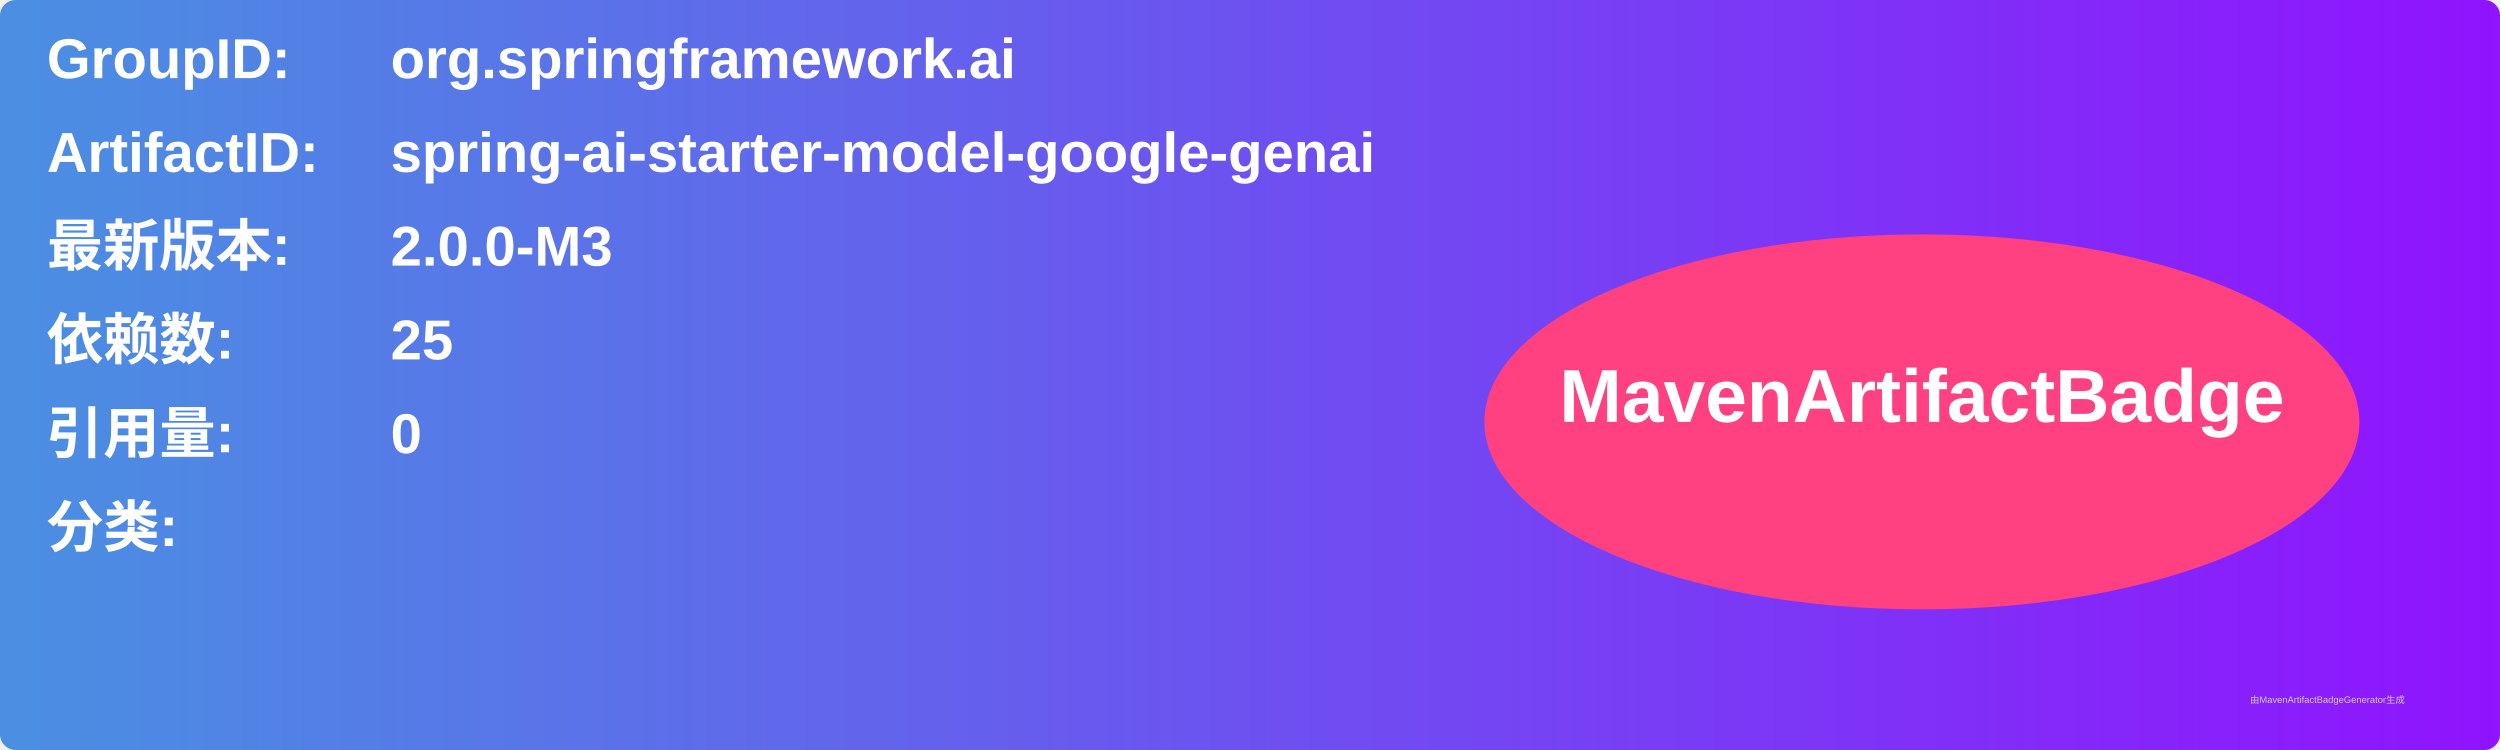
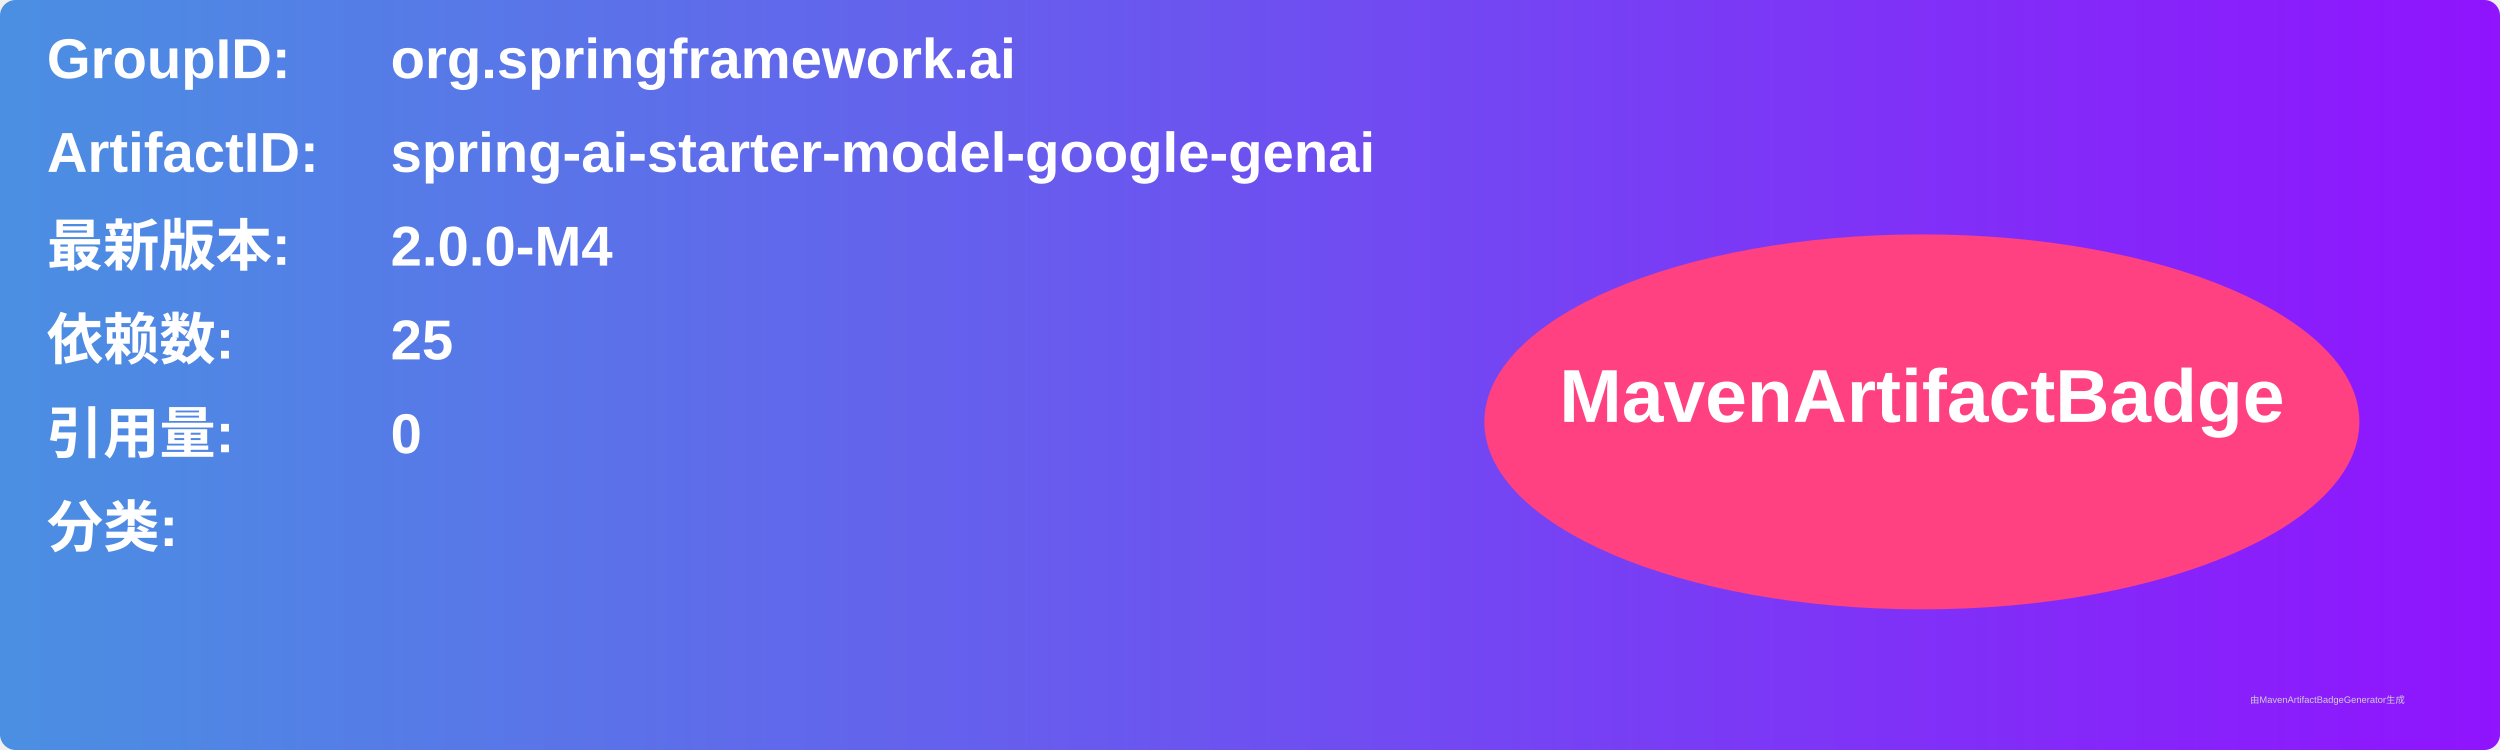
<svg xmlns="http://www.w3.org/2000/svg" width="800" height="240" viewBox="0 0 800 240">
  <linearGradient id="grad" x1="0%" y1="0%" x2="100%" y2="0%">
    <stop offset="0%" stop-color="#4a90e2" />
    <stop offset="100%" stop-color="#9013fe" />
  </linearGradient>
  <rect width="100%" height="100%" rx="5" ry="5" fill="url(#grad)" />
  <g transform="translate(15, 15)">
    <text x="0" y="10" font-family="Arial" font-size="18" fill="white" font-weight="bold" width="260">GroupID:</text>
    <text x="110" y="10" font-family="Arial" font-size="18" fill="white" font-weight="bold" width="460">org.springframework.ai</text>
    <text x="0" y="40" font-family="Arial" font-size="18" fill="white" font-weight="bold" width="260">ArtifactID:</text>
    <text x="110" y="40" font-family="Arial" font-size="18" fill="white" font-weight="bold" width="460">spring-ai-starter-model-google-genai</text>
    <text x="0" y="70" font-family="Arial" font-size="18" fill="white" font-weight="bold">最新版本:</text>
    <text x="110" y="70" font-family="Arial" font-size="18" fill="white" font-weight="bold">
-       <tspan font-weight="bold">2.0.0-M3</tspan>
+       <tspan font-weight="bold">2.0.0-M4</tspan>
    </text>
    <text x="0" y="100" font-family="Arial" font-size="18" fill="white" font-weight="bold">依赖数: </text>
    <text x="110" y="100" font-family="Arial" font-size="18" fill="white">
      <tspan font-weight="bold">25</tspan>
    </text>
    <text x="0" y="130" font-family="Arial" font-size="18" fill="white" font-weight="bold">引用量: </text>
    <text x="110" y="130" font-family="Arial" font-size="18" fill="white">
      <tspan font-weight="bold">0</tspan>
    </text>
    <text x="0" y="160" font-family="Arial" font-size="18" fill="white" font-weight="bold">分类:</text>
    <text x="10" y="190" font-family="Arial" font-size="10" fill="white">
      <tspan font-weight="bold" />
    </text>
    <ellipse cx="600" cy="120" rx="140" ry="60" fill="#ff4081" />
    <text x="600" y="120" text-anchor="middle" font-family="Arial" font-size="24" fill="white" font-weight="bold">MavenArtifactBadge</text>
  </g>
  <text x="720" y="225" font-family="Arial" font-size="3" fill="#d0d0d0">由MavenArtifactBadgeGenerator生成</text>
</svg>
